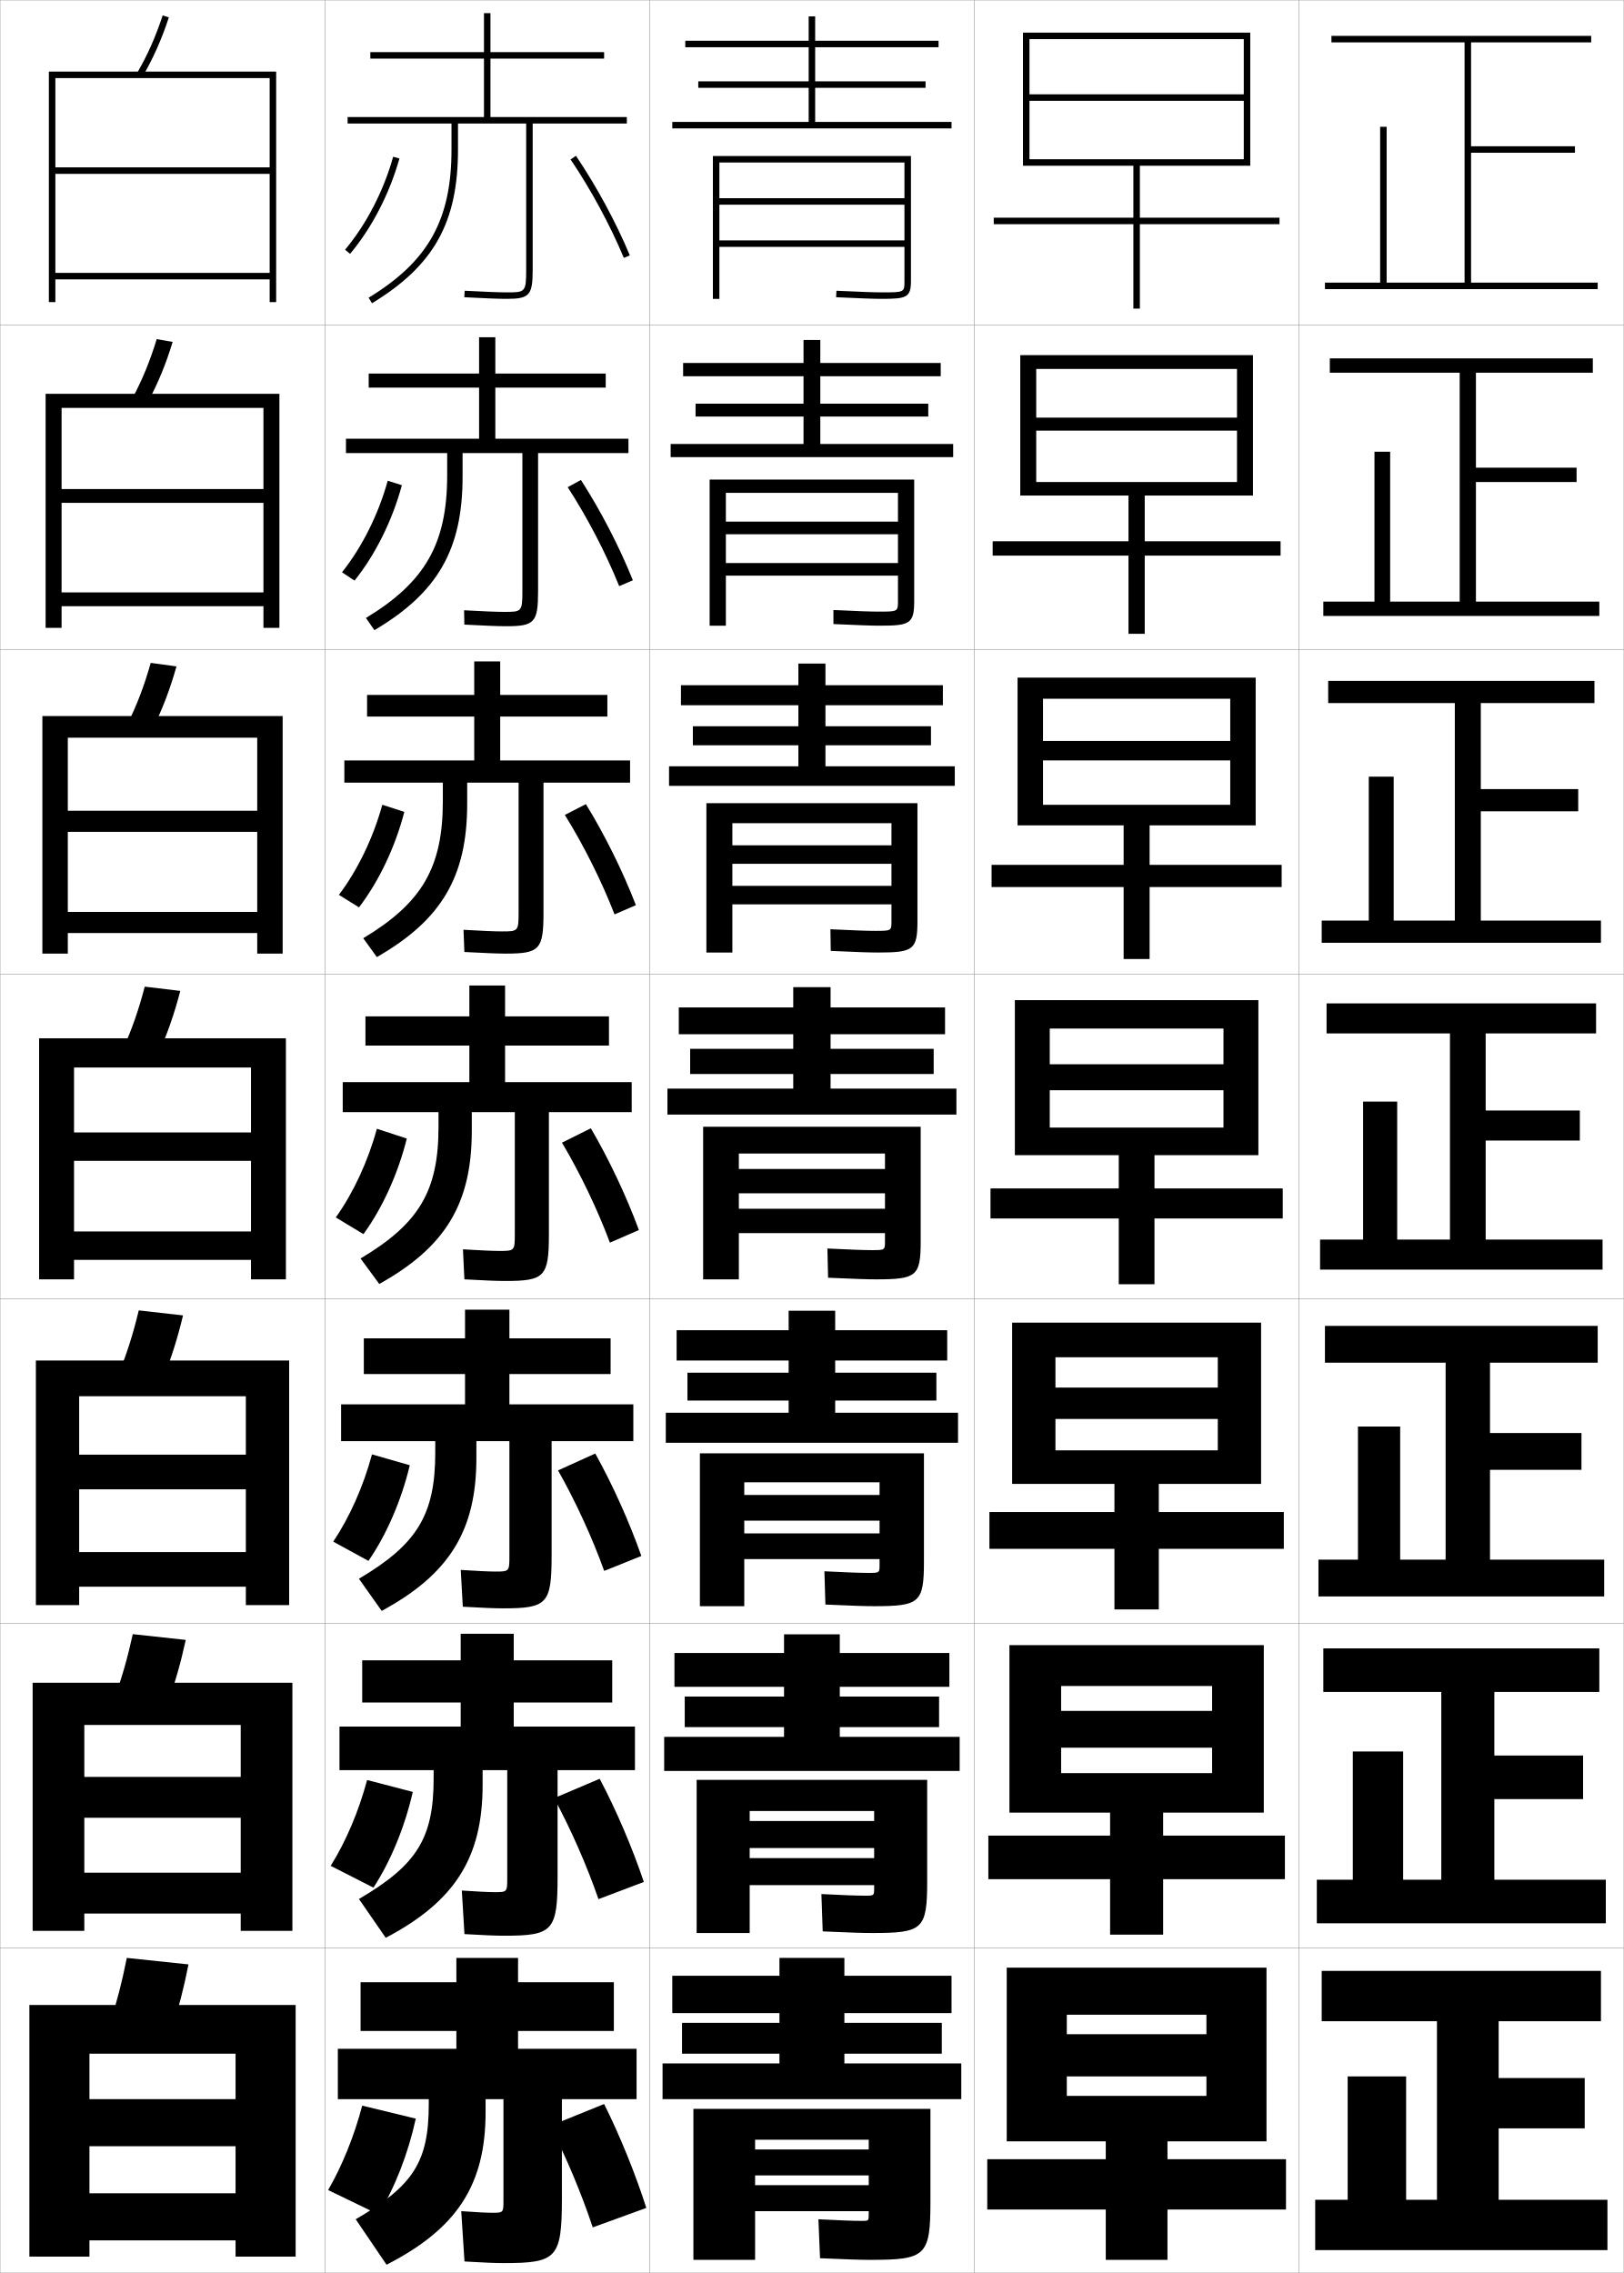
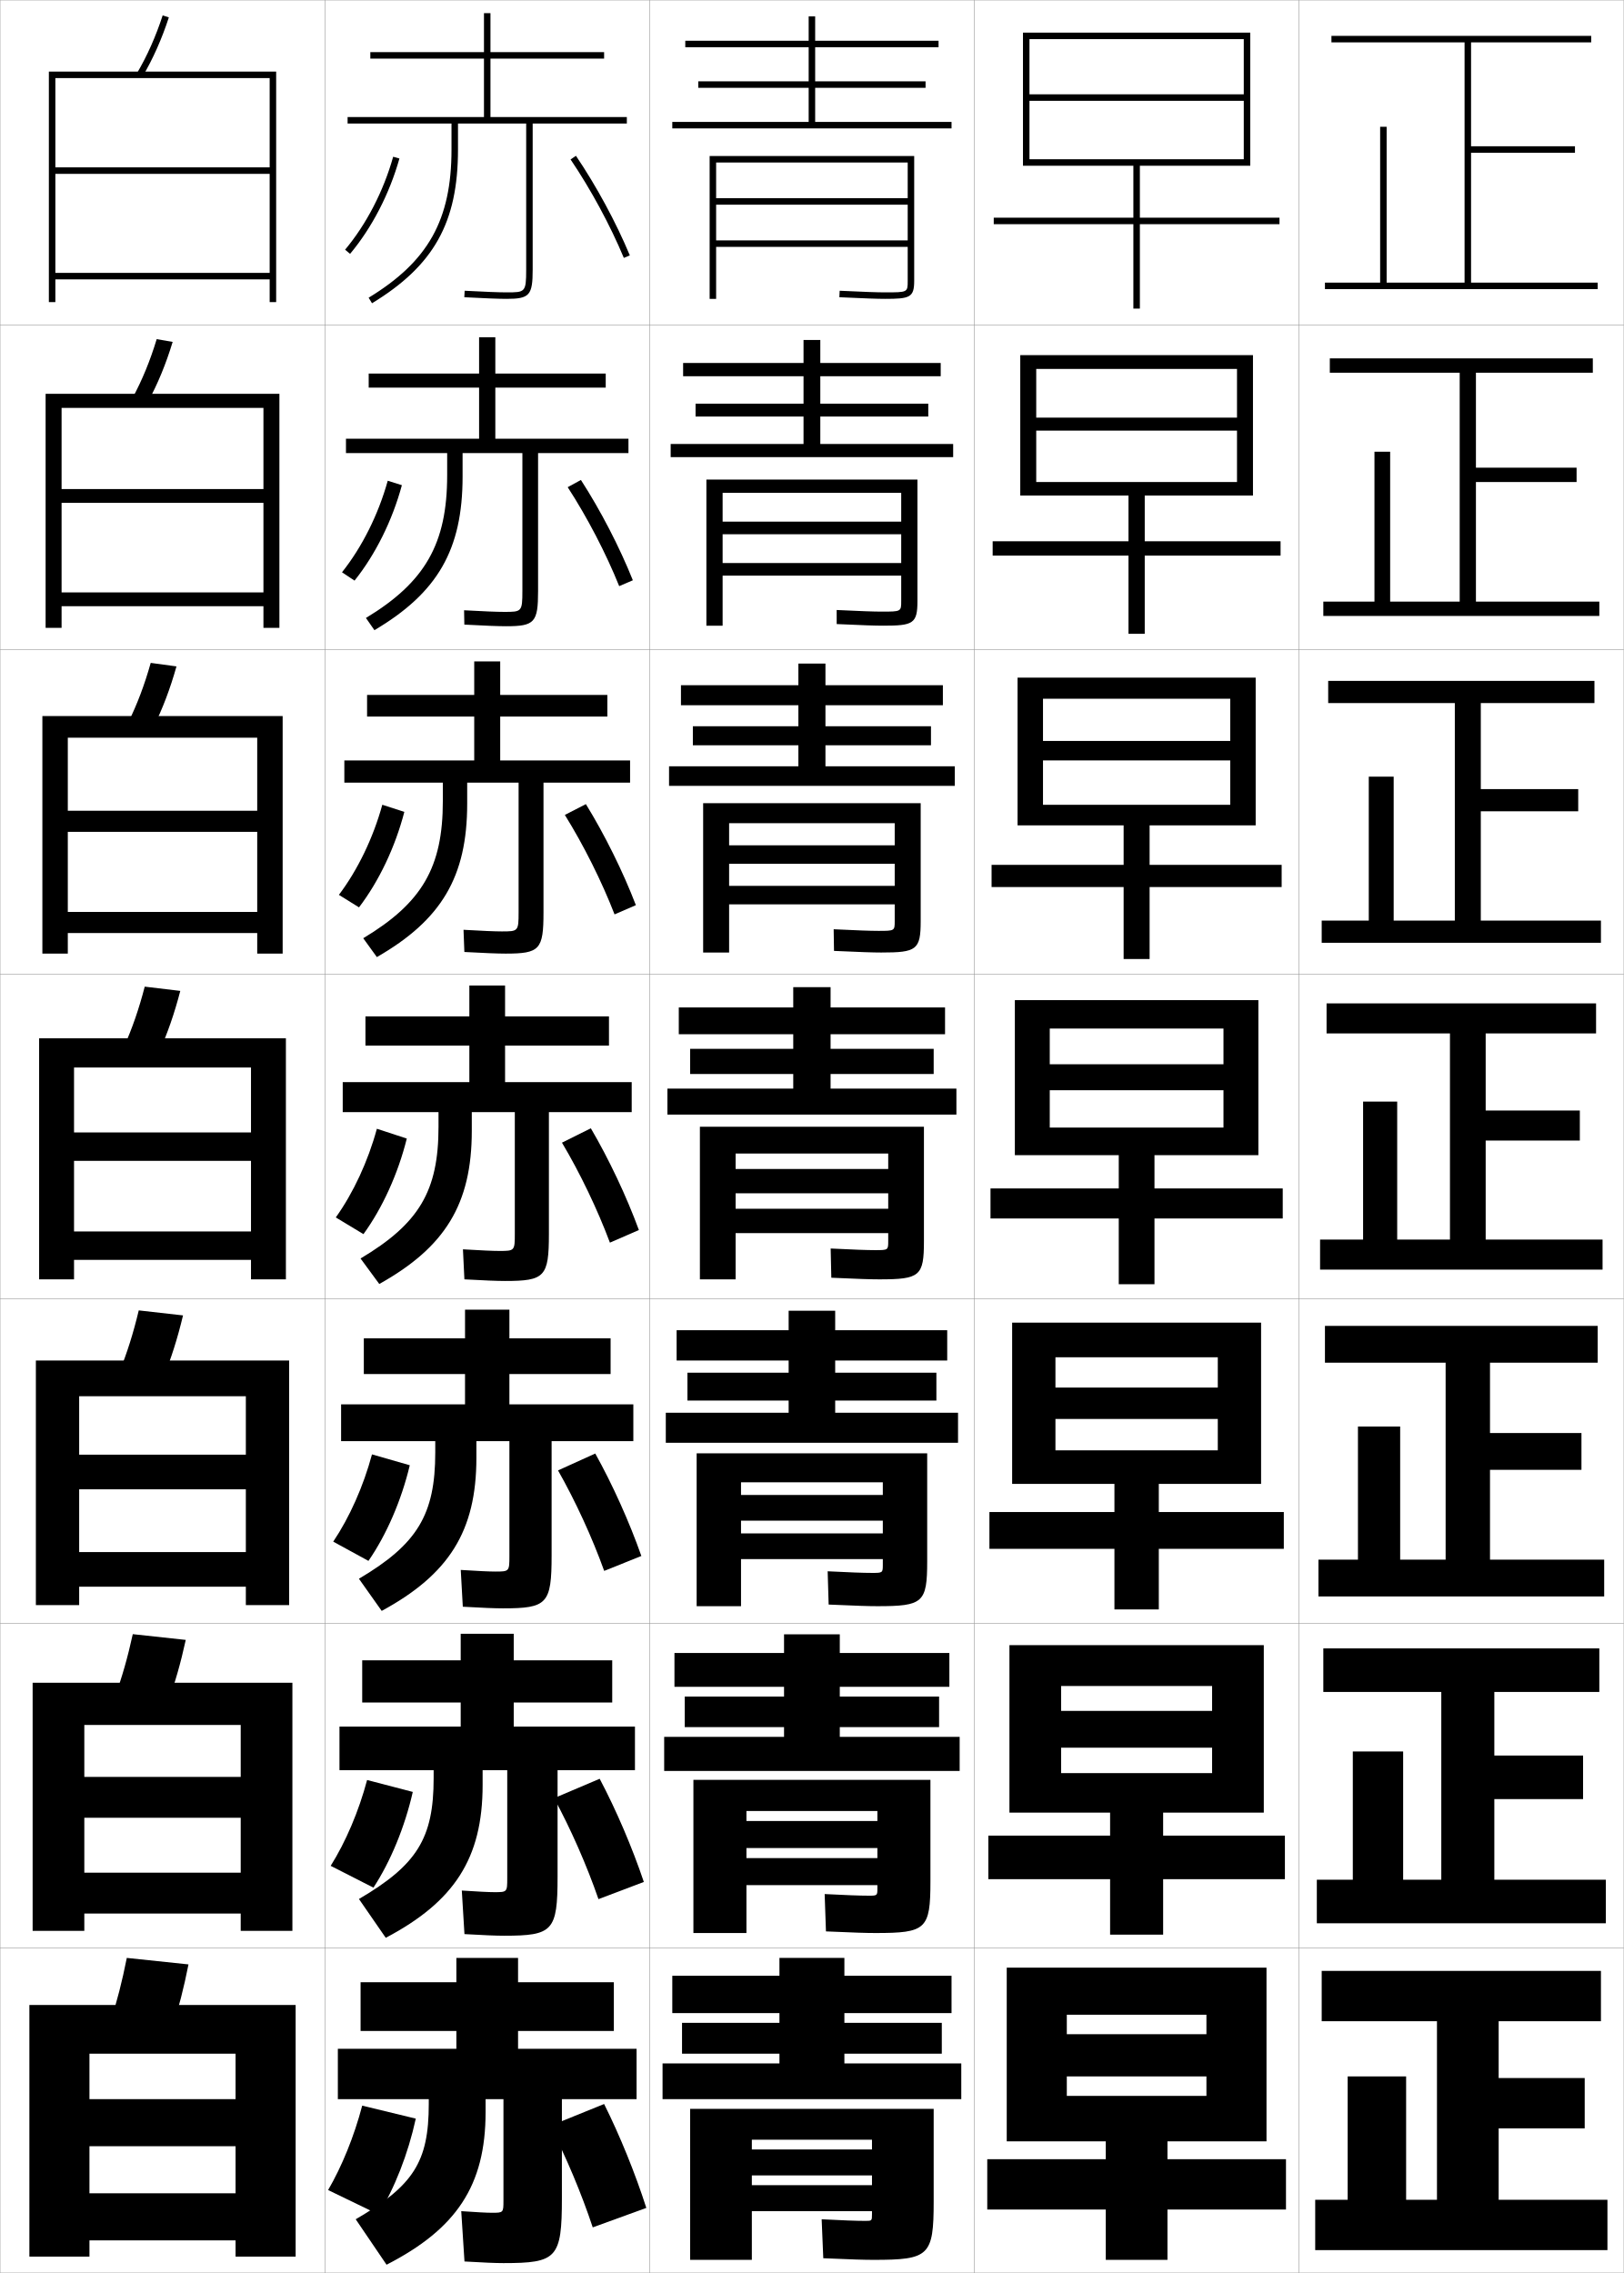
<svg xmlns="http://www.w3.org/2000/svg" width="500.1" height="700.1" viewBox="0 0 500.1 700.1" overflow="visible" enable-background="new 0 0 500.1 700.1" xml:space="preserve">
  <g id="glyphs">
    <g>
      <rect x="100.05" y="0.05" fill="none" stroke="#999999" stroke-width="0.1" width="100" height="100" />
      <rect x="100.05" y="100.05" fill="none" stroke="#999999" stroke-width="0.1" width="100" height="100" />
      <rect x="100.05" y="200.05" fill="none" stroke="#999999" stroke-width="0.1" width="100" height="100" />
      <rect x="100.05" y="300.05" fill="none" stroke="#999999" stroke-width="0.1" width="100" height="100" />
      <rect x="100.05" y="400.05" fill="none" stroke="#999999" stroke-width="0.1" width="100" height="100" />
      <rect x="100.05" y="500.05" fill="none" stroke="#999999" stroke-width="0.1" width="100" height="100" />
      <rect x="100.05" y="600.05" fill="none" stroke="#999999" stroke-width="0.1" width="100" height="100" />
      <rect x="200.05" y="0.05" fill="none" stroke="#999999" stroke-width="0.1" width="100" height="100" />
      <rect x="200.05" y="100.05" fill="none" stroke="#999999" stroke-width="0.1" width="100" height="100" />
      <rect x="200.05" y="200.05" fill="none" stroke="#999999" stroke-width="0.1" width="100" height="100" />
      <rect x="200.05" y="300.05" fill="none" stroke="#999999" stroke-width="0.1" width="100" height="100" />
      <rect x="200.05" y="400.05" fill="none" stroke="#999999" stroke-width="0.1" width="100" height="100" />
      <rect x="200.05" y="500.05" fill="none" stroke="#999999" stroke-width="0.1" width="100" height="100" />
      <rect x="200.05" y="600.05" fill="none" stroke="#999999" stroke-width="0.1" width="100" height="100" />
      <rect x="300.05" y="0.05" fill="none" stroke="#999999" stroke-width="0.1" width="100" height="100" />
      <rect x="300.05" y="100.05" fill="none" stroke="#999999" stroke-width="0.1" width="100" height="100" />
      <rect x="300.05" y="200.05" fill="none" stroke="#999999" stroke-width="0.1" width="100" height="100" />
      <rect x="300.05" y="300.05" fill="none" stroke="#999999" stroke-width="0.1" width="100" height="100" />
      <rect x="300.05" y="400.05" fill="none" stroke="#999999" stroke-width="0.1" width="100" height="100" />
      <rect x="300.05" y="500.05" fill="none" stroke="#999999" stroke-width="0.1" width="100" height="100" />
      <rect x="300.05" y="600.05" fill="none" stroke="#999999" stroke-width="0.1" width="100" height="100" />
      <rect x="400.05" y="0.05" fill="none" stroke="#999999" stroke-width="0.1" width="100" height="100" />
      <rect x="400.05" y="100.05" fill="none" stroke="#999999" stroke-width="0.1" width="100" height="100" />
      <rect x="400.05" y="200.05" fill="none" stroke="#999999" stroke-width="0.1" width="100" height="100" />
      <rect x="400.05" y="300.05" fill="none" stroke="#999999" stroke-width="0.1" width="100" height="100" />
      <rect x="400.05" y="400.05" fill="none" stroke="#999999" stroke-width="0.1" width="100" height="100" />
      <rect x="400.05" y="500.05" fill="none" stroke="#999999" stroke-width="0.1" width="100" height="100" />
      <rect x="400.05" y="600.05" fill="none" stroke="#999999" stroke-width="0.1" width="100" height="100" />
      <rect x="0.05" y="0.05" fill="none" stroke="#999999" stroke-width="0.1" width="100" height="100" />
      <rect x="0.05" y="100.05" fill="none" stroke="#999999" stroke-width="0.1" width="100" height="100" />
      <rect x="0.05" y="200.05" fill="none" stroke="#999999" stroke-width="0.1" width="100" height="100" />
      <rect x="0.05" y="300.05" fill="none" stroke="#999999" stroke-width="0.1" width="100" height="100" />
      <rect x="0.05" y="400.05" fill="none" stroke="#999999" stroke-width="0.1" width="100" height="100" />
      <rect x="0.05" y="500.05" fill="none" stroke="#999999" stroke-width="0.1" width="100" height="100" />
      <rect x="0.05" y="600.05" fill="none" stroke="#999999" stroke-width="0.1" width="100" height="100" />
    </g>
    <g>
      <polygon points="453.05,87.05 453.05,47.05 485.05,47.05 485.05,45.05       453.05,45.05 453.05,13.05 490.05,13.05 490.05,11.05 410.05,11.05       410.05,13.05 451.05,13.05 451.05,87.05 427.05,87.05 427.05,39.05       425.05,39.05 425.05,87.05 408.05,87.05 408.05,89.05 492.05,89.05       492.05,87.05 " />
      <polygon points="409.55,110.383 409.55,114.799 449.55,114.799 449.55,185.3       428.133,185.3 428.133,139.133 423.3,139.133 423.3,185.3 407.55,185.3       407.55,189.716 492.55,189.716 492.55,185.3 454.55,185.3 454.55,148.466       485.55,148.466 485.55,144.049 454.55,144.049 454.55,114.799 490.55,114.799       490.55,110.383 " />
      <polygon points="409.05,209.717 409.05,216.55 448.05,216.55 448.05,283.55       429.217,283.55 429.217,239.216 421.55,239.216 421.55,283.55 407.05,283.55       407.05,290.383 493.05,290.383 493.05,283.55 456.05,283.55 456.05,249.883       486.05,249.883 486.05,243.05 456.05,243.05 456.05,216.55 491.05,216.55       491.05,209.717 " />
      <polygon points="408.55,309.05 408.55,318.3 446.55,318.3 446.55,381.8       430.3,381.8 430.3,339.3 419.8,339.3 419.8,381.8 406.55,381.8       406.55,391.05 493.55,391.05 493.55,381.8 457.55,381.8 457.55,351.3       486.55,351.3 486.55,342.05 457.55,342.05 457.55,318.3 491.55,318.3       491.55,309.05 " />
      <polygon points="408.05,408.383 408.05,419.716 445.217,419.716 445.217,480.383       431.216,480.383 431.216,439.383 418.216,439.383 418.216,480.383 406.05,480.383       406.05,491.716 494.05,491.716 494.05,480.383 458.883,480.383 458.883,452.716       487.05,452.716 487.05,441.383 458.883,441.383 458.883,419.716 492.05,419.716       492.05,408.383 " />
      <polygon points="407.55,507.717 407.55,521.133 443.883,521.133 443.883,578.967       432.133,578.967 432.133,539.467 416.633,539.467 416.633,578.967 405.55,578.967       405.55,592.383 494.55,592.383 494.55,578.967 460.217,578.967 460.217,554.133       487.55,554.133 487.55,540.717 460.217,540.717 460.217,521.133 492.55,521.133       492.55,507.717 " />
      <polygon points="461.55,677.55 461.55,655.55 488.05,655.55 488.05,640.05       461.55,640.05 461.55,622.55 493.05,622.55 493.05,607.05 407.05,607.05       407.05,622.55 442.55,622.55 442.55,677.55 433.05,677.55 433.05,639.55       415.05,639.55 415.05,677.55 405.05,677.55 405.05,693.05 495.05,693.05       495.05,677.55 " />
    </g>
    <g>
      <polygon points="349.05,51.05 349.05,67.05 306.05,67.05 306.05,69.05       349.05,69.05 349.05,95.05 351.05,95.05 351.05,69.05 394.05,69.05       394.05,67.05 351.05,67.05 351.05,51.05 385.05,51.05 385.05,10.05       315.05,10.05 315.05,51.05 317.05,51.05 317.05,12.05 383.05,12.05       383.05,29.05 317.05,29.05 317.05,31.05 383.05,31.05 383.05,49.05       317.05,49.05 317.05,51.05 " />
      <polygon points="314.216,109.383 314.216,152.633 319.133,152.633 319.133,113.633       380.966,113.633 380.966,128.633 319.133,128.633 319.133,132.633 380.966,132.633       380.966,148.466 319.133,148.466 319.133,152.633 347.55,152.633 347.55,166.716       305.716,166.716 305.716,171.133 347.55,171.133 347.55,195.216 352.55,195.216       352.55,171.133 394.383,171.133 394.383,166.716 352.55,166.716 352.55,152.633       385.883,152.633 385.883,109.383 " />
      <polygon points="313.383,208.716 313.383,254.216 321.217,254.216 321.217,215.216       378.883,215.216 378.883,228.217 321.217,228.217 321.217,234.216 378.883,234.216       378.883,247.883 321.217,247.883 321.217,254.216 346.05,254.216 346.05,266.383       305.383,266.383 305.383,273.216 346.05,273.216 346.05,295.383 354.05,295.383       354.05,273.216 394.717,273.216 394.717,266.383 354.05,266.383 354.05,254.216       386.717,254.216 386.717,208.716 " />
      <polygon points="312.55,308.05 312.55,355.8 323.3,355.8 323.3,316.8       376.8,316.8 376.8,327.8 323.3,327.8 323.3,335.8 376.8,335.8       376.8,347.3 323.3,347.3 323.3,355.8 344.55,355.8 344.55,366.05       305.05,366.05 305.05,375.3 344.55,375.3 344.55,395.55 355.55,395.55       355.55,375.3 395.05,375.3 395.05,366.05 355.55,366.05 355.55,355.8       387.55,355.8 387.55,308.05 " />
      <polygon points="311.716,407.383 311.716,457.05 325.05,457.05 325.05,418.05       375.05,418.05 375.05,427.383 325.05,427.383 325.05,437.05 375.05,437.05       375.05,446.716 325.05,446.716 325.05,457.05 343.217,457.05 343.217,465.716       304.716,465.716 304.716,477.05 343.217,477.05 343.217,495.716 356.883,495.716       356.883,477.05 395.383,477.05 395.383,465.716 356.883,465.716 356.883,457.05       388.383,457.05 388.383,407.383 " />
      <polygon points="310.883,506.717 310.883,558.3 326.8,558.3 326.8,519.3       373.3,519.3 373.3,526.967 326.8,526.967 326.8,538.3 373.3,538.3       373.3,546.133 326.8,546.133 326.8,558.3 341.883,558.3 341.883,565.383       304.383,565.383 304.383,578.8 341.883,578.8 341.883,595.883 358.217,595.883       358.217,578.8 395.717,578.8 395.717,565.383 358.217,565.383 358.217,558.3       389.217,558.3 389.217,506.717 " />
      <polygon points="340.55,659.55 340.55,665.05 304.05,665.05 304.05,680.55       340.55,680.55 340.55,696.05 359.55,696.05 359.55,680.55 396.05,680.55       396.05,665.05 359.55,665.05 359.55,659.55 390.05,659.55 390.05,606.05       310.05,606.05 310.05,659.55 328.55,659.55 328.55,620.55 371.55,620.55       371.55,626.55 328.55,626.55 328.55,639.55 371.55,639.55 371.55,645.55       328.55,645.55 328.55,659.55 " />
    </g>
    <g>
      <path d="M162.05,38.05v45c0,7-0.339,7-6,7c-2.391,0-6.626-0.163-12.947-0.499      l-0.105,1.998c6.356,0.337,10.626,0.501,13.053,0.501c7.028,0,8-1.094,8-9v-45h29v-2h-42      v-18h35v-2h-35v-12h-2v12h-35v2h35v18h-42v2h32v8c0,21.666-7.155,34.464-25.52,45.646l1.039,1.709      c19.057-11.604,26.48-24.88,26.48-47.354v-8H162.05z" />
      <path d="M113.549,115.049v4.333h34v15.75h-41v4.417h31.167v6.833      c0,21.043-6.763,32.919-25.017,43.955l2.616,3.758      c19.458-11.506,27.15-24.791,27.15-47.296v-7.25h18.417v42.467      c0,6.435-0.241,6.45-5.583,6.45c-2.271,0-6.3-0.163-12.373-0.499l0.079,4.415      c6.275,0.339,10.464,0.501,12.877,0.501c8.766,0,9.833-1.162,9.833-10.833v-42.5      h27.833v-4.417h-41v-15.75h34v-4.333h-34v-11.167h-5v11.167H113.549z" />
      <path d="M113.05,214.05v6.667h33v13.5h-40v6.833h30.333v5.667      c0,20.419-6.371,31.374-24.513,42.264l4.193,5.807      c19.86-11.408,27.82-24.702,27.82-47.237v-6.5h15.833v39.934      c0,5.87-0.144,5.9-5.167,5.9c-2.152,0-5.976-0.164-11.798-0.5l0.263,6.833      c6.192,0.341,10.302,0.5,12.702,0.5c10.504,0,11.667-1.229,11.667-12.667v-40h26.667      v-6.833h-40v-13.5h33v-6.667h-33v-10.333h-8v10.333H113.05z" />
      <path d="M112.55,313.05v9h32v11.25h-39v9.25h29.5v4.5c0,19.796-5.979,29.828-24.01,40.572      l5.77,7.855c20.262-11.31,28.49-24.613,28.49-47.178v-5.75h13.25v37.4      c0,5.305-0.047,5.35-4.75,5.35c-2.033,0-5.65-0.163-11.224-0.5l0.447,9.25      c6.11,0.344,10.14,0.5,12.526,0.5c12.242,0,13.5-1.297,13.5-14.5v-37.5h25.5v-9.25h-39v-11.25h32v-9h-32      v-9.5h-11v9.5H112.55z" />
    </g>
    <path d="M112.049,412.216v11h31.167v9.334h-38.167v11.333h29v3.5     c0,19.173-5.585,28.283-23.506,38.882l7.013,9.903     c20.664-11.211,29.161-24.523,29.161-47.118v-5.167h10.167V479.25     c0,4.756-0.048,4.8-4.333,4.8c-1.914,0-5.325-0.163-10.649-0.5l0.631,11.333     c6.029,0.347,9.978,0.5,12.351,0.5c13.647,0,15-1.366,15-16.333v-35.167h25.167v-11.333     h-38.167v-9.334h31.167v-11h-31.167v-8.834h-13.667v8.834H112.049z" />
    <path d="M111.55,511.383v13h30.333v7.417h-37.333v13.417h29v2.5     c0,18.549-5.193,26.738-23.003,37.19l8.257,11.952     c21.065-11.113,29.83-24.435,29.83-47.06v-4.583h7.583v33.334     c0,4.207-0.05,4.249-3.917,4.249c-1.794,0-4.999-0.163-10.075-0.5l0.816,13.417     c5.946,0.348,9.815,0.5,12.176,0.5c15.052,0,16.5-1.436,16.5-18.167v-32.833h23.833     v-13.417h-37.333v-7.417h30.333v-13h-30.333v-8.167h-16.333v8.167H111.55z" />
    <path d="M132.05,646.55v1.5c0,17.926-4.801,25.193-22.5,35.5l9.5,14     c21.467-11.015,30.5-24.345,30.5-47v-4h5.5v31.301c0,3.659-0.052,3.699-3.5,3.699     c-1.675,0-4.674-0.163-9.5-0.5l1,15.5c5.864,0.351,9.652,0.5,12,0.5c16.458,0,18-1.505,18-20     v-30.5h23v-15.5h-36.5v-5.5h29.5v-15h-29.5v-7.5h-19v7.5h-29.5v15h29.5v5.5h-36.5v15.5H132.05z" />
    <g>
      <path d="M106.282,76.908l1.535,1.283c6.747-8.076,12.144-18.508,15.195-29.371      l-1.926-0.541C118.11,58.877,112.853,69.045,106.282,76.908z" />
      <path d="M105.327,176.265l3.862,2.569c6.448-8.064,11.646-18.536,14.58-29.393      l-4.355-1.367C116.521,158.481,111.506,168.505,105.327,176.265z" />
      <path d="M104.372,275.622l6.19,3.855c6.149-8.053,11.147-18.565,13.964-29.414      l-6.784-2.193C114.932,258.086,110.16,267.966,104.372,275.622z" />
      <path d="M116.068,347.665c-2.726,10.025-7.255,19.762-12.652,27.314l8.518,5.141      c5.851-8.041,10.648-18.594,13.348-29.436L116.068,347.665z" />
      <path d="M114.562,447.96c-2.642,9.835-6.928,19.427-11.935,26.876l10.845,5.928      c5.552-8.03,10.15-18.623,12.731-29.458L114.562,447.96z" />
      <path d="M113.056,548.255c-2.559,9.646-6.603,19.093-11.217,26.438l13.172,6.713      c5.253-8.019,9.652-18.65,12.116-29.479L113.056,548.255z" />
      <path d="M116.55,682.05c4.954-8.008,9.153-18.68,11.5-29.5l-16.5-4      c-2.475,9.455-6.276,18.759-10.5,26L116.55,682.05z" />
    </g>
    <g>
      <path d="M175.722,49.11c6.223,9.192,12.202,20.245,16.405,30.324l1.846-0.77      c-4.252-10.197-10.301-21.378-16.595-30.676L175.722,49.11z" />
      <path d="M190.697,180.537l4.205-1.808c-4.109-10.263-9.939-21.525-15.996-30.897      l-4.068,2.225C180.843,159.303,186.624,170.414,190.697,180.537z" />
      <path d="M189.269,281.64l6.563-2.846c-3.966-10.329-9.577-21.672-15.396-31.117      l-6.479,3.327C179.743,260.303,185.324,271.472,189.269,281.64z" />
      <path d="M187.839,382.742l8.922-3.885c-3.822-10.394-9.215-21.819-14.797-31.338      l-8.892,4.431C178.642,361.304,184.023,372.53,187.839,382.742z" />
      <path d="M186.076,483.845l11.448-4.59c-3.679-10.459-8.854-21.967-14.198-31.559      l-11.47,5.2C177.207,462.304,182.39,473.588,186.076,483.845z" />
      <path d="M184.313,584.947l13.974-5.295c-3.536-10.524-8.492-22.114-13.599-31.779      l-14.048,5.971C175.773,563.304,180.757,574.646,184.313,584.947z" />
      <path d="M169.423,654.791c4.916,9.513,9.7,20.914,13.127,31.259l16.5-6      c-3.394-10.59-8.131-22.262-13-32L169.423,654.791z" />
    </g>
    <g>
      <polygon points="83.05,24.05 83.05,51.55 17.05,51.55 17.05,53.55       83.05,53.55 83.05,84.05 17.05,84.05 17.05,86.05 83.05,86.05       83.05,93.05 85.05,93.05 85.05,22.05 15.05,22.05 15.05,93.05       17.05,93.05 17.05,24.05 " />
      <polygon points="14.049,121.299 14.049,193.383 18.966,193.383 18.966,125.633       81.133,125.633 81.133,150.633 18.966,150.633 18.966,154.883 81.133,154.883       81.133,182.466 18.966,182.466 18.966,186.716 81.133,186.716 81.133,193.383       86.05,193.383 86.05,121.299 " />
      <polygon points="13.05,220.55 13.05,293.716 20.883,293.716 20.883,227.216       79.216,227.216 79.216,249.717 20.883,249.717 20.883,256.216 79.216,256.216       79.216,280.883 20.883,280.883 20.883,287.383 79.216,287.383 79.216,293.716       87.05,293.716 87.05,220.55 " />
      <polygon points="77.3,328.8 77.3,348.8 22.8,348.8 22.8,357.55       77.3,357.55 77.3,379.3 22.8,379.3 22.8,388.05 77.3,388.05       77.3,394.05 88.05,394.05 88.05,319.8 12.05,319.8 12.05,394.05       22.8,394.05 22.8,328.8 " />
      <polygon points="11.049,419.05 11.049,494.383 24.383,494.383 24.383,430.05       75.716,430.05 75.716,448.05 24.383,448.05 24.383,458.717 75.716,458.717       75.716,478.05 24.383,478.05 24.383,488.716 75.716,488.716 75.716,494.383       89.05,494.383 89.05,419.05 " />
      <polygon points="10.05,518.3 10.05,594.717 25.967,594.717 25.967,531.3       74.133,531.3 74.133,547.3 25.967,547.3 25.967,559.883 74.133,559.883       74.133,576.8 25.967,576.8 25.967,589.383 74.133,589.383 74.133,594.717       90.05,594.717 90.05,518.3 " />
      <polygon points="72.55,646.55 27.55,646.55 27.55,661.05 72.55,661.05       72.55,675.55 27.55,675.55 27.55,690.05 72.55,690.05 72.55,695.05       91.05,695.05 91.05,617.55 9.05,617.55 9.05,695.05 27.55,695.05       27.55,632.55 72.55,632.55 " />
    </g>
    <g>
      <path d="M42.188,22.543l1.725,1.014C47.157,18.029,49.804,12.077,52,5.36      l-1.9-0.621C47.947,11.317,45.359,17.142,42.188,22.543z" />
      <path d="M53.175,105.309l-4.917-0.851c-2.032,6.688-4.461,12.601-7.427,18.086      l4.771,1.178C48.628,118.131,51.106,112.111,53.175,105.309z" />
      <path d="M54.35,205.257l-7.933-1.081c-1.911,6.797-4.183,12.799-6.942,18.37      l7.817,1.342C50.099,218.234,52.409,212.147,54.35,205.257z" />
      <path d="M44.575,303.895c-1.791,6.907-3.904,12.998-6.457,18.652l10.863,1.506      c2.588-5.717,4.73-11.871,6.543-18.848L44.575,303.895z" />
      <path d="M56.366,405.153l-13.633-1.541c-1.67,7.017-3.625,13.196-5.971,18.936      l13.575,1.67C52.707,418.438,54.681,412.216,56.366,405.153z" />
      <path d="M57.208,505.102l-16.316-1.771c-1.55,7.126-3.346,13.395-5.486,19.218      l16.288,1.835C53.845,518.54,55.651,512.251,57.208,505.102z" />
      <path d="M53.05,624.55c1.933-5.907,3.57-12.265,5-19.5l-19-2      c-1.43,7.235-3.067,13.593-5,19.5L53.05,624.55z" />
    </g>
    <g>
      <polygon points="260.05,635.55 260.05,632.55 290.05,632.55 290.05,623.05       260.05,623.05 260.05,620.05 293.05,620.05 293.05,608.55 260.05,608.55       260.05,603.05 240.05,603.05 240.05,608.55 207.05,608.55 207.05,620.05       240.05,620.05 240.05,623.05 210.05,623.05 210.05,632.55 240.05,632.55       240.05,635.55 204.05,635.55 204.05,646.55 296.05,646.55 296.05,635.55 " />
-       <path d="M267.55,682.05c0,1.961-0.05,2-2,2c-2.702,0-7.36-0.169-13.5-0.5l0.5,12      c8.998,0.396,12.676,0.5,15.5,0.5c17.1,0,18.5-1.212,18.5-18v-28.5h-73v46.5h19v-37h35v3h-35v8h35v3h-35      v8h35V682.05z" />
+       <path d="M268.55,682.05c0,1.961-0.05,2-2,2c-2.702,0-7.36-0.169-13.5-0.5l0.5,12      c8.998,0.396,12.676,0.5,15.5,0.5c17.1,0,18.5-1.212,18.5-18v-28.5h-75v46.5h19v-37h37v3h-37v8h37v3h-37      v8h37V682.05z" />
    </g>
    <g>
      <g>
        <polygon points="258.633,534.966 258.633,531.966 289.216,531.966 289.216,522.55        258.633,522.55 258.633,519.55 292.383,519.55 292.383,509.133 258.633,509.133        258.633,503.383 241.466,503.383 241.466,509.133 207.716,509.133 207.716,519.55        241.466,519.55 241.466,522.55 210.883,522.55 210.883,531.966 241.466,531.966        241.466,534.966 204.549,534.966 204.549,545.466 295.55,545.466 295.55,534.966        " />
-         <path d="M214.55,548.216v47.167h16.333v-37.583h38.333v3.083h-38.333v8.333h38.333       v3.084h-38.333v8.333h38.333v0.993c0,2.225-0.041,2.257-2.666,2.257       c-2.646,0-7.18-0.164-13.576-0.5l0.401,11.5c8.784,0.39,12.505,0.5,15.258,0.5       c15.579,0,16.917-1.142,16.917-15.923v-31.244H214.55z" />
+         <path d="M213.55,548.216v47.167h16.333v-37.583h40.333v3.083h-40.333v8.333h40.333       v3.084h-40.333v8.333h40.333v0.993c0,2.225-0.041,2.257-2.666,2.257       c-2.646,0-7.18-0.164-13.576-0.5l0.401,11.5c8.784,0.39,12.505,0.5,15.258,0.5       c15.579,0,16.917-1.142,16.917-15.923v-31.244H213.55z" />
      </g>
      <g>
        <polygon points="257.216,435.133 257.216,431.383 288.383,431.383 288.383,422.8        257.216,422.8 257.216,419.05 291.716,419.05 291.716,409.716 257.216,409.716        257.216,403.716 242.883,403.716 242.883,409.716 208.383,409.716 208.383,419.05        242.883,419.05 242.883,422.8 211.716,422.8 211.716,431.383 242.883,431.383        242.883,435.133 205.05,435.133 205.05,444.383 295.05,444.383 295.05,435.133        " />
-         <path d="M215.55,447.633v47.083h13.667v-38.166h41.667v3.916h-41.667v7.917h41.667       v3.917h-41.667v7.916h41.667v1.737c0,2.487-0.034,2.513-3.333,2.513       c-2.59,0-6.999-0.158-13.651-0.5l0.302,10.25c8.57,0.384,12.334,0.5,15.016,0.5       c14.06,0,15.334-1.07,15.334-13.846v-33.237H215.55z" />
+         <path d="M214.55,447.633v47.083h13.667v-38.166h43.667v3.916h-43.667v7.917h43.667       v3.917h-43.667v7.916h43.667v1.737c0,2.487-0.034,2.513-3.333,2.513       c-2.59,0-6.999-0.158-13.651-0.5l0.302,10.25c8.57,0.384,12.334,0.5,15.016,0.5       c14.06,0,15.334-1.07,15.334-13.846v-33.237H214.55z" />
      </g>
      <g>
        <polygon points="255.8,335.3 255.8,330.8 287.55,330.8 287.55,323.05        255.8,323.05 255.8,318.55 291.05,318.55 291.05,310.3 255.8,310.3        255.8,304.05 244.3,304.05 244.3,310.3 209.05,310.3 209.05,318.55        244.3,318.55 244.3,323.05 212.55,323.05 212.55,330.8 244.3,330.8        244.3,335.3 205.55,335.3 205.55,343.3 294.55,343.3 294.55,335.3        " />
-         <path d="M216.55,347.05v47h11v-38.75h45v4.75h-45v7.5h45v4.75h-45v7.5h45v2.48       c0,2.75-0.026,2.77-4,2.77c-2.533,0-6.818-0.154-13.727-0.5l0.203,9       c8.354,0.377,12.162,0.5,14.773,0.5c12.539,0,13.75-1.001,13.75-11.77v-35.23H216.55z" />
+         <path d="M215.55,347.05v47h11v-38.75h47v4.75h-47v7.5h47v4.75h-47v7.5h47v2.48       c0,2.75-0.026,2.77-4,2.77c-2.533,0-6.818-0.154-13.727-0.5l0.203,9       c8.354,0.377,12.162,0.5,14.773,0.5c12.539,0,13.75-1.001,13.75-11.77v-35.23H215.55z" />
      </g>
      <g>
        <polygon points="254.217,236.025 254.217,229.55 286.717,229.55 286.717,223.691        254.217,223.691 254.217,217.217 290.383,217.217 290.383,211.05 254.217,211.05        254.217,204.383 245.883,204.383 245.883,211.05 209.717,211.05 209.717,217.217        245.883,217.217 245.883,223.691 213.383,223.691 213.383,229.55 245.883,229.55        245.883,236.025 206.05,236.025 206.05,242.05 294.05,242.05 294.05,236.025        " />
-         <path d="M274.55,260.358h-49v5.691h49v6.809h-49v5.691h49v5.141       c0,3.013-0.018,3.026-5,3.026c-2.477,0-6.637-0.149-13.802-0.5l0.104,6.666       c8.14,0.371,11.991,0.5,14.532,0.5c10.905,0,12.166-0.804,12.166-9.692v-36.307h-65       v46h8v-39.833h49V260.358z" />
+         <path d="M275.55,260.358h-51v5.691h51v6.809h-51v5.691h51v5.141       c0,3.013-0.018,3.026-5,3.026c-2.477,0-6.637-0.149-13.802-0.5l0.104,6.666       c8.14,0.371,11.991,0.5,14.532,0.5c10.905,0,12.166-0.804,12.166-9.692v-36.307h-67       v46h8v-39.833h51V260.358z" />
      </g>
      <g>
        <polygon points="252.634,136.75 252.634,128.3 285.884,128.3 285.884,124.333        252.634,124.333 252.634,115.883 289.716,115.883 289.716,111.8 252.634,111.8        252.634,104.716 247.467,104.716 247.467,111.8 210.383,111.8 210.383,115.883        247.467,115.883 247.467,124.333 214.216,124.333 214.216,128.3 247.467,128.3        247.467,136.75 206.55,136.75 206.55,140.8 293.55,140.8 293.55,136.75 " />
-         <path d="M276.55,160.667h-53v3.883h53v8.867h-53v3.883h53v7.8       c0,3.277-0.009,3.283-6,3.283c-2.42,0-6.456-0.145-13.877-0.5l0.004,4.332       c7.926,0.366,11.82,0.5,14.29,0.5c9.272,0,10.583-0.607,10.583-7.616       v-37.383h-63v45h5v-40.917h53V160.667z" />
+         <path d="M277.55,160.667h-55v3.883h55v8.867h-55v3.883h55v7.8       c0,3.277-0.009,3.283-6,3.283c-2.42,0-6.456-0.145-13.877-0.5l0.004,4.332       c7.926,0.366,11.82,0.5,14.29,0.5c9.272,0,10.583-0.607,10.583-7.616       v-37.383h-65v45h5v-40.917h55V160.667z" />
      </g>
    </g>
    <g>
      <polygon points="251.05,37.55 251.05,27.05 285.05,27.05 285.05,25.05       251.05,25.05 251.05,14.55 289.05,14.55 289.05,12.55 251.05,12.55       251.05,5.05 249.05,5.05 249.05,12.55 211.05,12.55 211.05,14.55       249.05,14.55 249.05,25.05 215.05,25.05 215.05,27.05 249.05,27.05       249.05,37.55 207.05,37.55 207.05,39.55 293.05,39.55 293.05,37.55 " />
-       <path d="M278.55,61.05h-57v2h57v11h-57v2h57v10.46c0,3.54,0,3.54-7,3.54      c-2.363,0-6.275-0.14-13.953-0.499l-0.094,1.998      c7.711,0.36,11.649,0.501,14.047,0.501c7.64,0,9-0.41,9-5.54V48.05h-61v44h2v-42      h57V61.05z" />
+       <path d="M279.55,61.05h-59v2h59v11h-59v2h59v10.46c0,3.54,0,3.54-7,3.54      c-2.363,0-6.275-0.14-13.953-0.499l-0.094,1.998      c7.711,0.36,11.649,0.501,14.047,0.501c7.64,0,9-0.41,9-5.54V48.05h-63v44h2v-42      h59V61.05z" />
    </g>
  </g>
</svg>
